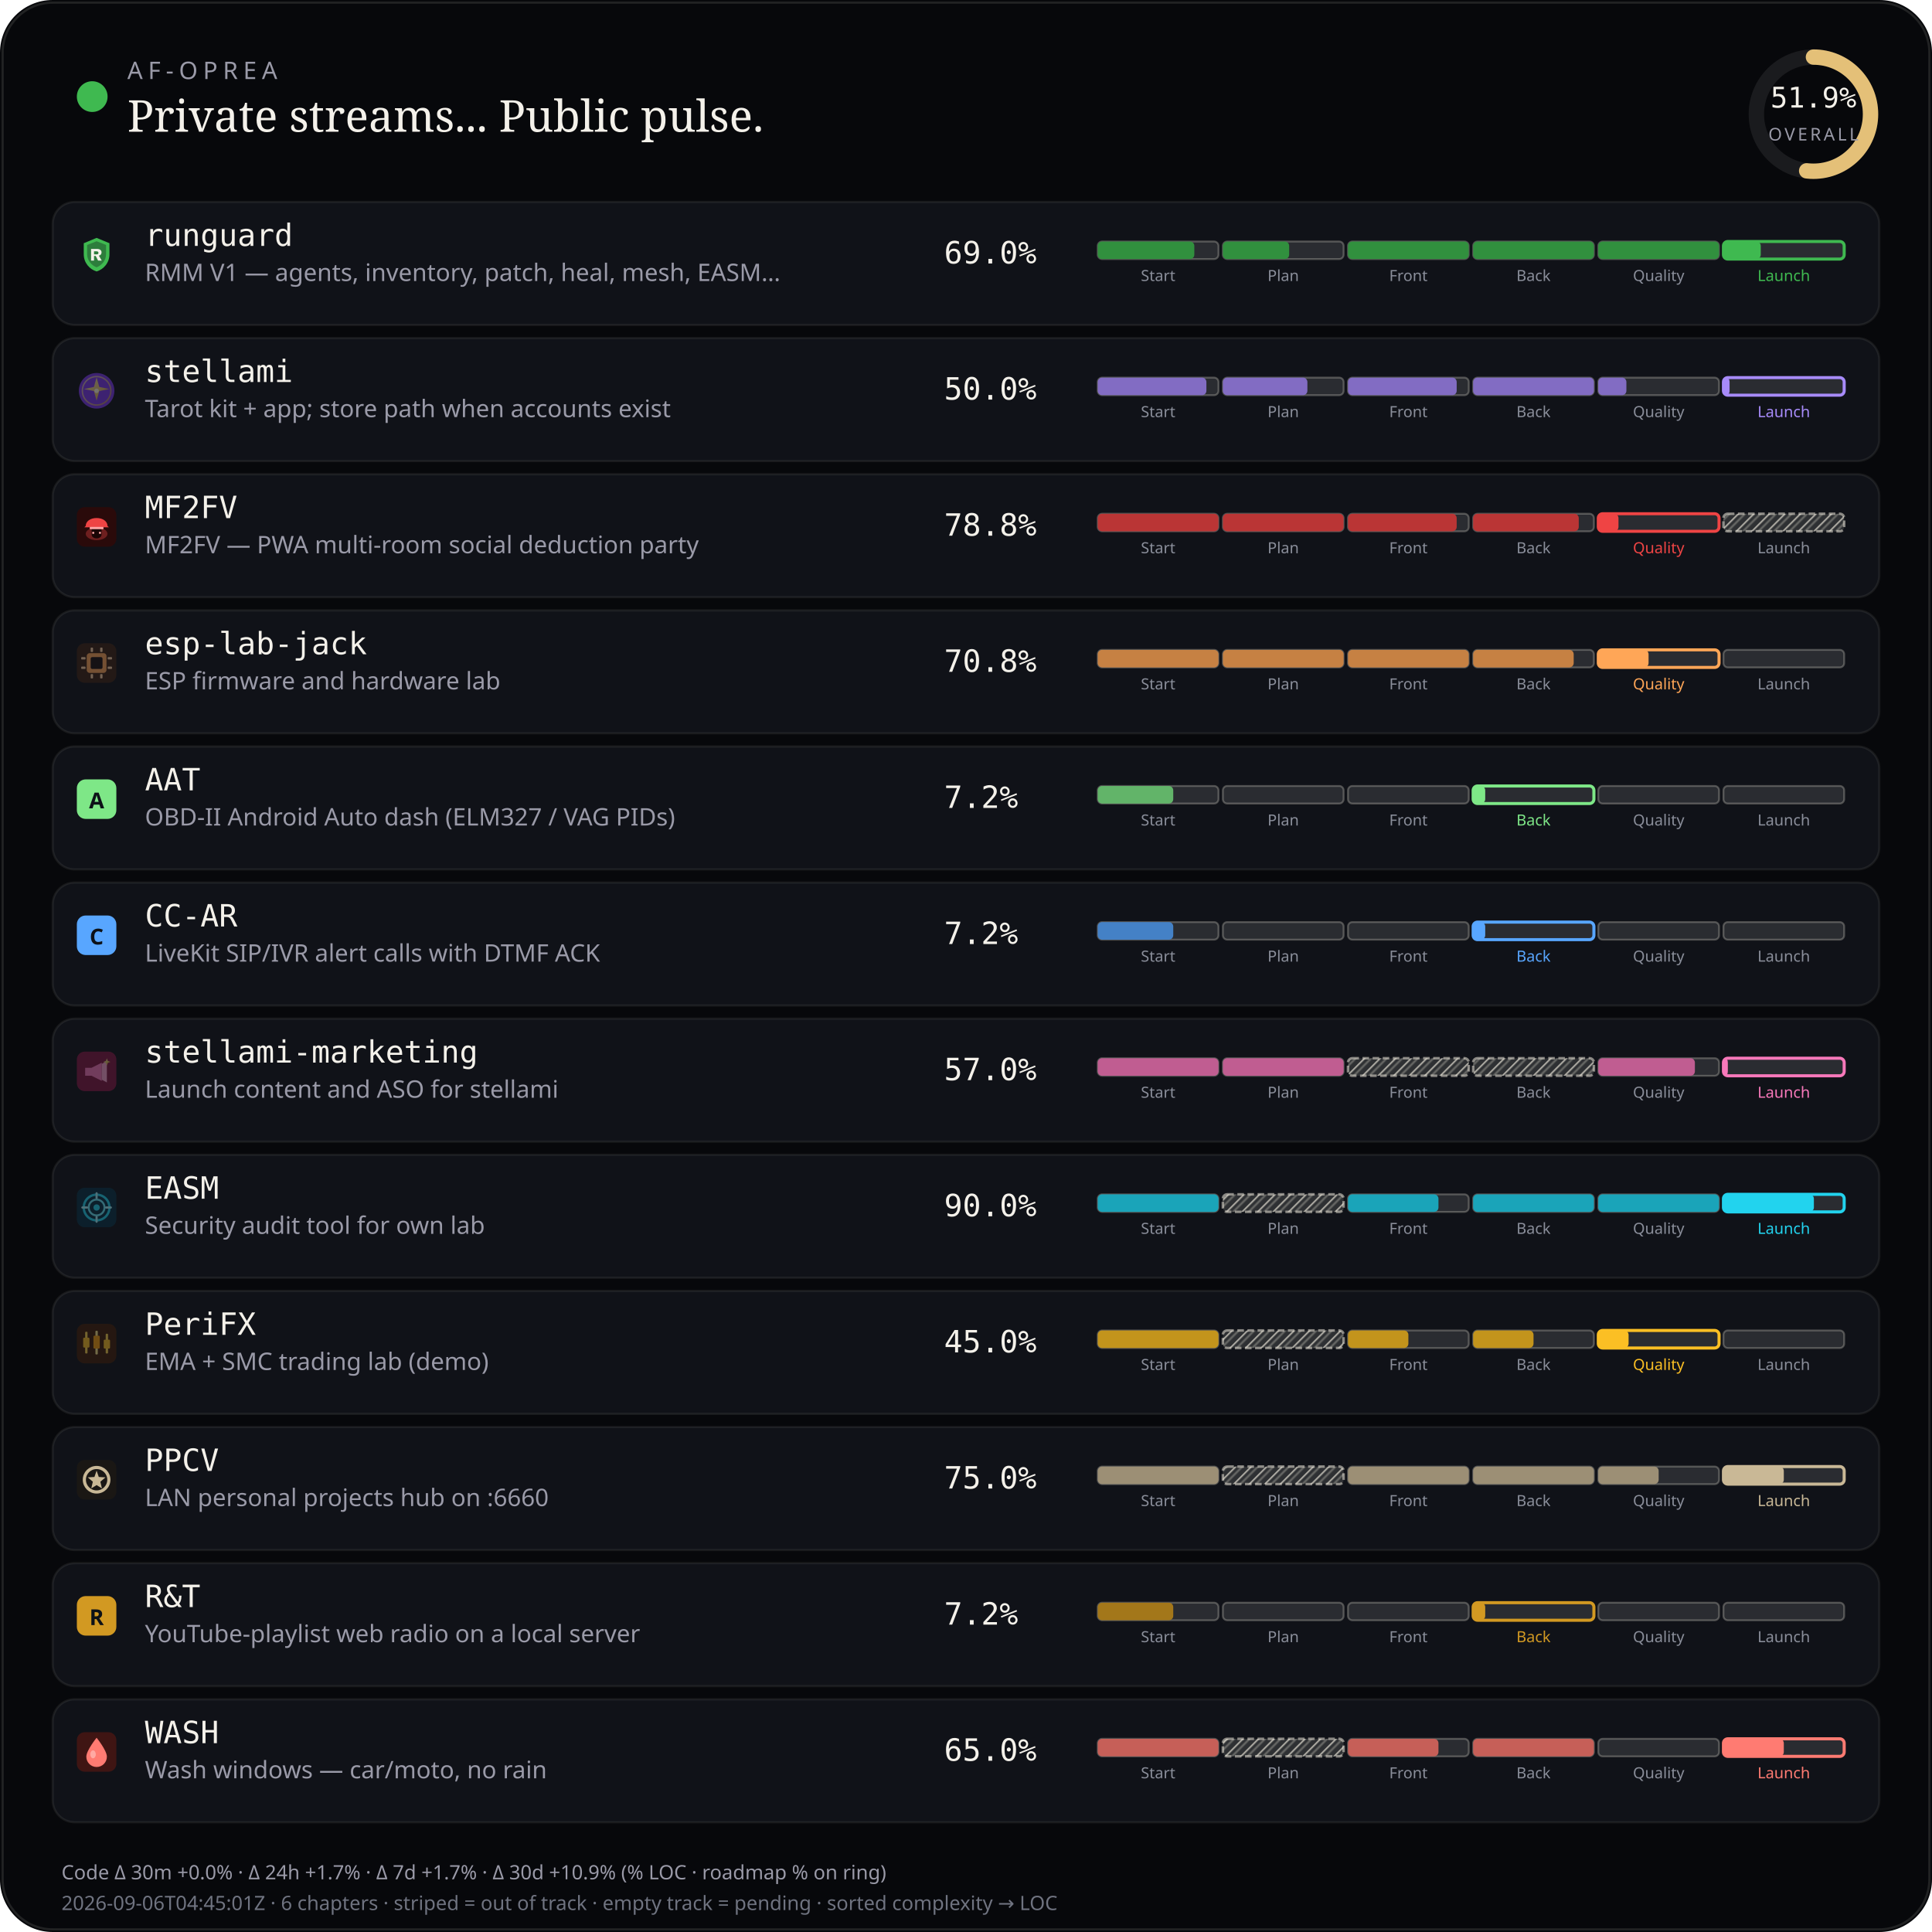
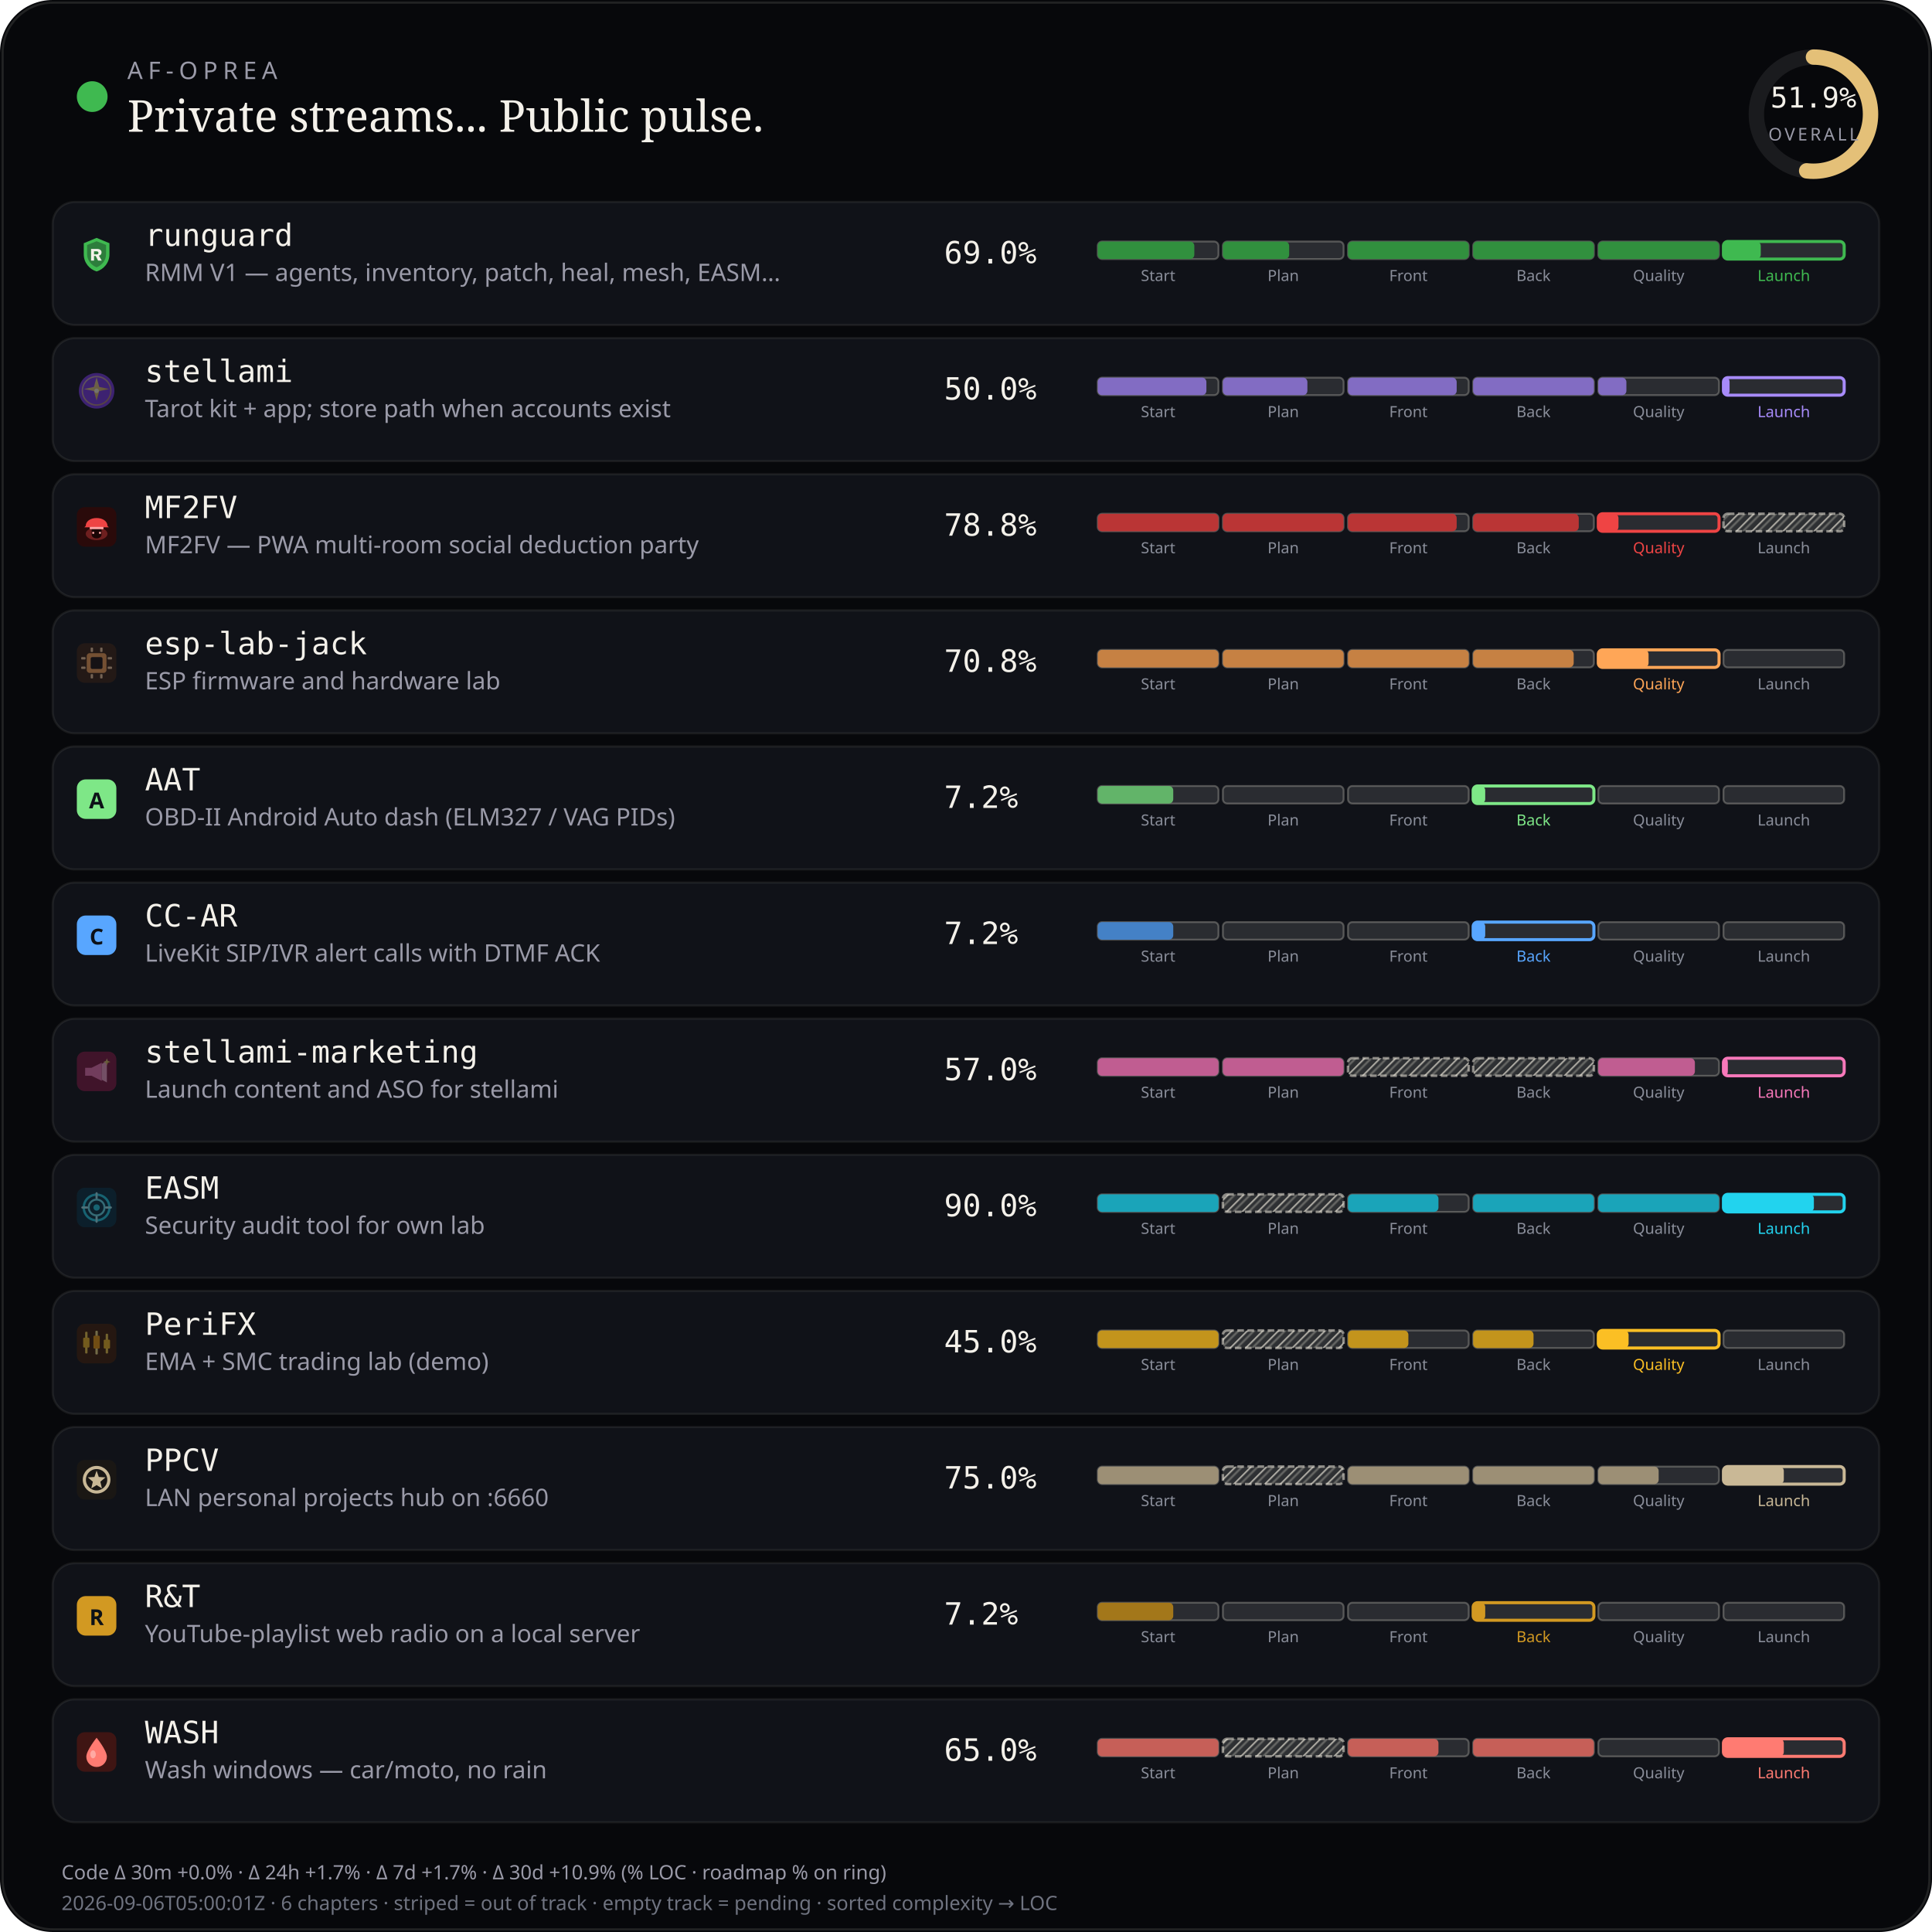
<svg xmlns="http://www.w3.org/2000/svg" viewBox="0 0 880 880" width="880" height="880" role="img" aria-label="AF-Oprea public work pulse">
  <defs>
    <pattern id="chSkip" width="5" height="5" patternUnits="userSpaceOnUse" patternTransform="rotate(45)">
      <line x1="0" y1="0" x2="0" y2="5" stroke="rgba(232,228,214,0.62)" stroke-width="1.6" />
      <line x1="2.5" y1="0" x2="2.5" y2="5" stroke="rgba(232,228,214,0.28)" stroke-width="1" />
    </pattern>
  </defs>
  <rect width="880" height="880" rx="24" fill="#07080b" />
  <rect x="1.2" y="1.2" width="877.6" height="877.6" rx="22.8" fill="none" stroke="rgba(232,228,214,0.12)" />
  <circle cx="42" cy="44" r="7" fill="#3fb950" />
  <text x="58" y="36" fill="#9a9aa8" font-size="11" font-family="ui-sans-serif, system-ui, sans-serif" letter-spacing="2.4">AF-OPREA</text>
  <text x="58" y="60" fill="#f4f1ea" font-size="20" font-family="ui-serif, Georgia, serif">Private streams... Public pulse.</text>
  <g transform="translate(790,16)">
    <circle cx="36" cy="36" r="26" fill="none" stroke="rgba(255,255,255,0.08)" stroke-width="7" />
    <circle cx="36" cy="36" r="26" fill="none" stroke="#e4c078" stroke-width="7" stroke-linecap="round" stroke-dasharray="163.36" stroke-dashoffset="78.58" transform="rotate(-90 36 36)" />
    <text x="36" y="33" text-anchor="middle" fill="#f4f1ea" font-size="13" font-family="ui-monospace, monospace">51.9%</text>
    <text x="36" y="48" text-anchor="middle" fill="#9a9aa8" font-size="8" font-family="ui-sans-serif, system-ui, sans-serif" letter-spacing="1.2">OVERALL</text>
  </g>
  <rect x="24" y="92" width="832" height="56" rx="10" fill="#101218" stroke="rgba(232,228,214,0.08)" />
  <g id="stream_logo_runguard" class="stream_logo" data-stream="runguard" transform="translate(35.0,107.0) scale(0.9)" opacity="1.0">
    <path fill="#3fb950" d="M10 1.5 L16.5 4.2 V9.8 C16.5 14.1 13.6 17.4 10 18.5 C6.4 17.4 3.5 14.1 3.5 9.8 V4.2 Z" />
    <path fill="#0d1117" fill-opacity=".35" d="M10 3.2 L14.8 5.1 V9.7 C14.8 12.9 12.6 15.4 10 16.4 C7.4 15.4 5.2 12.9 5.2 9.7 V5.1 Z" />
    <path fill="#f4f1ea" d="M7.2 7.1h3.1c1.35 0 2.2.7 2.2 1.75 0 .85-.5 1.45-1.35 1.65L12.6 13h-1.85l-1.2-2.35H8.7V13H7.2V7.1zm1.5 1.2v1.55h1.35c.55 0 .9-.28.9-.75s-.35-.8-.9-.8H8.7z" />
  </g>
  <use class="stream_logo" data-stream="runguard" href="#stream_logo_runguard" x="35.0" y="107.0" width="18" height="18" opacity="0" />
  <text x="66" y="112" fill="#f4f1ea" font-size="14" font-family="ui-monospace, SFMono-Regular, monospace">runguard</text>
  <text x="66" y="128" fill="#9a9aa8" font-size="11" font-family="ui-sans-serif, system-ui, sans-serif">RMM V1 — agents, inventory, patch, heal, mesh, EASM…</text>
  <text x="430" y="120" fill="#f4f1ea" font-size="14" font-family="ui-monospace, SFMono-Regular, monospace">69.0%</text>
  <rect x="500.0" y="110.0" width="55.0" height="8.0" rx="2" fill="rgba(255,255,255,0.11)" stroke="rgba(232,228,214,0.28)" stroke-width="0.85" />
  <rect x="500.0" y="110.0" width="44.0" height="8.0" rx="2" fill="#31903e" />
  <text x="527.5" y="128.0" text-anchor="middle" fill="#8a8e9a" font-size="7" font-family="ui-sans-serif, system-ui, sans-serif">Start</text>
  <rect x="557.0" y="110.0" width="55.0" height="8.0" rx="2" fill="rgba(255,255,255,0.11)" stroke="rgba(232,228,214,0.28)" stroke-width="0.85" />
  <rect x="557.0" y="110.0" width="30.2" height="8.0" rx="2" fill="#31903e" />
  <text x="584.5" y="128.0" text-anchor="middle" fill="#8a8e9a" font-size="7" font-family="ui-sans-serif, system-ui, sans-serif">Plan</text>
  <rect x="614.0" y="110.0" width="55.0" height="8.0" rx="2" fill="rgba(255,255,255,0.11)" stroke="rgba(232,228,214,0.28)" stroke-width="0.85" />
  <rect x="614.0" y="110.0" width="55.0" height="8.0" rx="2" fill="#31903e" />
  <text x="641.5" y="128.0" text-anchor="middle" fill="#8a8e9a" font-size="7" font-family="ui-sans-serif, system-ui, sans-serif">Front</text>
  <rect x="671.0" y="110.0" width="55.0" height="8.0" rx="2" fill="rgba(255,255,255,0.11)" stroke="rgba(232,228,214,0.28)" stroke-width="0.85" />
  <rect x="671.0" y="110.0" width="55.0" height="8.0" rx="2" fill="#31903e" />
  <text x="698.5" y="128.0" text-anchor="middle" fill="#8a8e9a" font-size="7" font-family="ui-sans-serif, system-ui, sans-serif">Back</text>
  <rect x="728.0" y="110.0" width="55.0" height="8.0" rx="2" fill="rgba(255,255,255,0.11)" stroke="rgba(232,228,214,0.28)" stroke-width="0.85" />
  <rect x="728.0" y="110.0" width="55.0" height="8.0" rx="2" fill="#31903e" />
  <text x="755.5" y="128.0" text-anchor="middle" fill="#8a8e9a" font-size="7" font-family="ui-sans-serif, system-ui, sans-serif">Quality</text>
  <rect x="785.0" y="110.0" width="55.0" height="8.0" rx="2" fill="rgba(255,255,255,0.11)" stroke="#3fb950" stroke-width="1.4" />
  <rect x="785.0" y="110.0" width="17.0" height="8.0" rx="2" fill="#3fb950" />
  <text x="812.5" y="128.0" text-anchor="middle" fill="#3fb950" font-size="7" font-family="ui-sans-serif, system-ui, sans-serif">Launch</text>
  <rect x="24" y="154" width="832" height="56" rx="10" fill="#101218" stroke="rgba(232,228,214,0.08)" />
  <g id="stream_logo_stellami" class="stream_logo" data-stream="stellami" transform="translate(35.0,169.0) scale(0.9)" opacity="0.42">
    <defs>
      <linearGradient id="stream_logo_stellami-stellami-gold" x1="0%" y1="0%" x2="100%" y2="100%">
        <stop offset="0%" stop-color="#f5e6a8" />
        <stop offset="55%" stop-color="#e8c57a" />
        <stop offset="100%" stop-color="#c9a227" />
      </linearGradient>
    </defs>
    <circle cx="10" cy="10" r="9" fill="#7c3aed" />
    <circle cx="10" cy="10" r="7.2" fill="none" stroke="url(#stream_logo_stellami-stellami-gold)" stroke-width="0.7" opacity=".7" />
    <path fill="url(#stream_logo_stellami-stellami-gold)" d="M10 3.2 L11.35 8.05 L16.4 9.1 L11.35 10.15 L10 15 L8.65 10.15 L3.6 9.1 L8.65 8.05 Z" />
    <circle cx="10" cy="10" r="1.15" fill="#fff8e8" />
  </g>
  <use class="stream_logo" data-stream="stellami" href="#stream_logo_stellami" x="35.0" y="169.0" width="18" height="18" opacity="0" />
  <text x="66" y="174" fill="#f4f1ea" font-size="14" font-family="ui-monospace, SFMono-Regular, monospace">stellami</text>
  <text x="66" y="190" fill="#9a9aa8" font-size="11" font-family="ui-sans-serif, system-ui, sans-serif">Tarot kit + app; store path when accounts exist</text>
  <text x="430" y="182" fill="#f4f1ea" font-size="14" font-family="ui-monospace, SFMono-Regular, monospace">50.0%</text>
  <rect x="500.0" y="172.0" width="55.0" height="8.0" rx="2" fill="rgba(255,255,255,0.11)" stroke="rgba(232,228,214,0.28)" stroke-width="0.85" />
  <rect x="500.0" y="172.0" width="49.5" height="8.0" rx="2" fill="#826cc3" />
  <text x="527.5" y="190.0" text-anchor="middle" fill="#8a8e9a" font-size="7" font-family="ui-sans-serif, system-ui, sans-serif">Start</text>
  <rect x="557.0" y="172.0" width="55.0" height="8.0" rx="2" fill="rgba(255,255,255,0.11)" stroke="rgba(232,228,214,0.28)" stroke-width="0.85" />
  <rect x="557.0" y="172.0" width="38.5" height="8.0" rx="2" fill="#826cc3" />
  <text x="584.5" y="190.0" text-anchor="middle" fill="#8a8e9a" font-size="7" font-family="ui-sans-serif, system-ui, sans-serif">Plan</text>
  <rect x="614.0" y="172.0" width="55.0" height="8.0" rx="2" fill="rgba(255,255,255,0.11)" stroke="rgba(232,228,214,0.28)" stroke-width="0.85" />
  <rect x="614.0" y="172.0" width="49.5" height="8.0" rx="2" fill="#826cc3" />
  <text x="641.5" y="190.0" text-anchor="middle" fill="#8a8e9a" font-size="7" font-family="ui-sans-serif, system-ui, sans-serif">Front</text>
  <rect x="671.0" y="172.0" width="55.0" height="8.0" rx="2" fill="rgba(255,255,255,0.11)" stroke="rgba(232,228,214,0.28)" stroke-width="0.85" />
  <rect x="671.0" y="172.0" width="55.0" height="8.0" rx="2" fill="#826cc3" />
  <text x="698.5" y="190.0" text-anchor="middle" fill="#8a8e9a" font-size="7" font-family="ui-sans-serif, system-ui, sans-serif">Back</text>
  <rect x="728.0" y="172.0" width="55.0" height="8.0" rx="2" fill="rgba(255,255,255,0.11)" stroke="rgba(232,228,214,0.28)" stroke-width="0.85" />
  <rect x="728.0" y="172.0" width="12.8" height="8.0" rx="2" fill="#826cc3" />
  <text x="755.5" y="190.0" text-anchor="middle" fill="#8a8e9a" font-size="7" font-family="ui-sans-serif, system-ui, sans-serif">Quality</text>
  <rect x="785.0" y="172.0" width="55.0" height="8.0" rx="2" fill="rgba(255,255,255,0.11)" stroke="#a78bfa" stroke-width="1.4" />
  <rect x="785.0" y="172.0" width="2.8" height="8.0" rx="2" fill="#a78bfa" />
  <text x="812.5" y="190.0" text-anchor="middle" fill="#a78bfa" font-size="7" font-family="ui-sans-serif, system-ui, sans-serif">Launch</text>
  <rect x="24" y="216" width="832" height="56" rx="10" fill="#101218" stroke="rgba(232,228,214,0.08)" />
  <g id="stream_logo_mf2fv" class="stream_logo" data-stream="mf2fv" transform="translate(35.0,231.0) scale(0.9)" opacity="1.0">
    <rect width="20" height="20" rx="4" fill="#2a0a0a" />
    <ellipse cx="10" cy="13.5" rx="5.5" ry="3.2" fill="#ef4444" opacity=".35" />
    <path fill="#ef4444" d="M4.5 9.5 C4.5 7.2 6.8 5.5 10 5.5 S15.5 7.2 15.5 9.5 L16.2 10.2 H3.8 Z" />
    <rect x="6.5" y="10" width="7" height="1.2" rx="0.4" fill="#fca5a5" />
    <path fill="#1a0505" d="M7.5 11.2 h5 v2.8 c0 1-1.1 1.8-2.5 1.8 s-2.5-.8-2.5-1.8 v-2.8z" />
    <circle cx="8.3" cy="13" r="0.55" fill="#fca5a5" />
    <circle cx="11.7" cy="13" r="0.55" fill="#fca5a5" />
  </g>
  <use class="stream_logo" data-stream="mf2fv" href="#stream_logo_mf2fv" x="35.0" y="231.0" width="18" height="18" opacity="0" />
  <text x="66" y="236" fill="#f4f1ea" font-size="14" font-family="ui-monospace, SFMono-Regular, monospace">MF2FV</text>
  <text x="66" y="252" fill="#9a9aa8" font-size="11" font-family="ui-sans-serif, system-ui, sans-serif">MF2FV — PWA multi-room social deduction party</text>
  <text x="430" y="244" fill="#f4f1ea" font-size="14" font-family="ui-monospace, SFMono-Regular, monospace">78.8%</text>
  <rect x="500.0" y="234.0" width="55.0" height="8.0" rx="2" fill="rgba(255,255,255,0.11)" stroke="rgba(232,228,214,0.28)" stroke-width="0.85" />
  <rect x="500.0" y="234.0" width="55.0" height="8.0" rx="2" fill="#ba3535" />
  <text x="527.5" y="252.0" text-anchor="middle" fill="#8a8e9a" font-size="7" font-family="ui-sans-serif, system-ui, sans-serif">Start</text>
  <rect x="557.0" y="234.0" width="55.0" height="8.0" rx="2" fill="rgba(255,255,255,0.11)" stroke="rgba(232,228,214,0.28)" stroke-width="0.85" />
  <rect x="557.0" y="234.0" width="55.0" height="8.0" rx="2" fill="#ba3535" />
  <text x="584.5" y="252.0" text-anchor="middle" fill="#8a8e9a" font-size="7" font-family="ui-sans-serif, system-ui, sans-serif">Plan</text>
  <rect x="614.0" y="234.0" width="55.0" height="8.0" rx="2" fill="rgba(255,255,255,0.11)" stroke="rgba(232,228,214,0.28)" stroke-width="0.85" />
  <rect x="614.0" y="234.0" width="49.5" height="8.0" rx="2" fill="#ba3535" />
  <text x="641.5" y="252.0" text-anchor="middle" fill="#8a8e9a" font-size="7" font-family="ui-sans-serif, system-ui, sans-serif">Front</text>
  <rect x="671.0" y="234.0" width="55.0" height="8.0" rx="2" fill="rgba(255,255,255,0.11)" stroke="rgba(232,228,214,0.28)" stroke-width="0.85" />
  <rect x="671.0" y="234.0" width="48.1" height="8.0" rx="2" fill="#ba3535" />
  <text x="698.5" y="252.0" text-anchor="middle" fill="#8a8e9a" font-size="7" font-family="ui-sans-serif, system-ui, sans-serif">Back</text>
  <rect x="728.0" y="234.0" width="55.0" height="8.0" rx="2" fill="rgba(255,255,255,0.11)" stroke="#ef4444" stroke-width="1.4" />
  <rect x="728.0" y="234.0" width="9.2" height="8.0" rx="2" fill="#ef4444" />
  <text x="755.5" y="252.0" text-anchor="middle" fill="#ef4444" font-size="7" font-family="ui-sans-serif, system-ui, sans-serif">Quality</text>
  <rect x="785.0" y="234.0" width="55.0" height="8.0" rx="2" fill="rgba(232,228,214,0.14)" />
  <rect x="785.0" y="234.0" width="55.0" height="8.0" rx="2" fill="url(#chSkip)" />
  <rect x="785.0" y="234.0" width="55.0" height="8.0" rx="2" fill="none" stroke="rgba(232,228,214,0.55)" stroke-width="1.15" stroke-dasharray="3 1.6" />
  <text x="812.5" y="252.0" text-anchor="middle" fill="#8a8e9a" font-size="7" font-family="ui-sans-serif, system-ui, sans-serif">Launch</text>
  <rect x="24" y="278" width="832" height="56" rx="10" fill="#101218" stroke="rgba(232,228,214,0.08)" />
  <g id="stream_logo_esp-lab-jack" class="stream_logo" data-stream="esp-lab-jack" transform="translate(35.0,293.0) scale(0.9)" opacity="0.42">
    <rect width="20" height="20" rx="4" fill="#3d2314" />
    <rect x="5" y="5" width="10" height="10" rx="1.5" fill="#ffa657" />
    <rect x="7" y="7" width="6" height="6" rx="0.8" fill="#1c1210" />
    <rect x="2.2" y="7" width="2.2" height="1.2" rx="0.3" fill="#ffd4a8" />
    <rect x="2.2" y="11.8" width="2.2" height="1.2" rx="0.3" fill="#ffd4a8" />
    <rect x="15.6" y="7" width="2.2" height="1.2" rx="0.3" fill="#ffd4a8" />
    <rect x="15.6" y="11.8" width="2.2" height="1.2" rx="0.3" fill="#ffd4a8" />
    <rect x="7" y="2.2" width="1.2" height="2.2" rx="0.3" fill="#ffd4a8" />
    <rect x="11.8" y="2.2" width="1.2" height="2.2" rx="0.3" fill="#ffd4a8" />
    <rect x="7" y="15.6" width="1.2" height="2.2" rx="0.3" fill="#ffd4a8" />
    <rect x="11.8" y="15.6" width="1.2" height="2.2" rx="0.3" fill="#ffd4a8" />
  </g>
  <use class="stream_logo" data-stream="esp-lab-jack" href="#stream_logo_esp-lab-jack" x="35.0" y="293.0" width="18" height="18" opacity="0" />
  <text x="66" y="298" fill="#f4f1ea" font-size="14" font-family="ui-monospace, SFMono-Regular, monospace">esp-lab-jack</text>
  <text x="66" y="314" fill="#9a9aa8" font-size="11" font-family="ui-sans-serif, system-ui, sans-serif">ESP firmware and hardware lab</text>
  <text x="430" y="306" fill="#f4f1ea" font-size="14" font-family="ui-monospace, SFMono-Regular, monospace">70.8%</text>
  <rect x="500.0" y="296.0" width="55.0" height="8.0" rx="2" fill="rgba(255,255,255,0.11)" stroke="rgba(232,228,214,0.28)" stroke-width="0.85" />
  <rect x="500.0" y="296.0" width="55.0" height="8.0" rx="2" fill="#c68143" />
  <text x="527.5" y="314.0" text-anchor="middle" fill="#8a8e9a" font-size="7" font-family="ui-sans-serif, system-ui, sans-serif">Start</text>
  <rect x="557.0" y="296.0" width="55.0" height="8.0" rx="2" fill="rgba(255,255,255,0.11)" stroke="rgba(232,228,214,0.28)" stroke-width="0.85" />
  <rect x="557.0" y="296.0" width="55.0" height="8.0" rx="2" fill="#c68143" />
  <text x="584.5" y="314.0" text-anchor="middle" fill="#8a8e9a" font-size="7" font-family="ui-sans-serif, system-ui, sans-serif">Plan</text>
  <rect x="614.0" y="296.0" width="55.0" height="8.0" rx="2" fill="rgba(255,255,255,0.11)" stroke="rgba(232,228,214,0.28)" stroke-width="0.85" />
  <rect x="614.0" y="296.0" width="55.0" height="8.0" rx="2" fill="#c68143" />
  <text x="641.5" y="314.0" text-anchor="middle" fill="#8a8e9a" font-size="7" font-family="ui-sans-serif, system-ui, sans-serif">Front</text>
  <rect x="671.0" y="296.0" width="55.0" height="8.0" rx="2" fill="rgba(255,255,255,0.11)" stroke="rgba(232,228,214,0.28)" stroke-width="0.85" />
  <rect x="671.0" y="296.0" width="45.8" height="8.0" rx="2" fill="#c68143" />
  <text x="698.5" y="314.0" text-anchor="middle" fill="#8a8e9a" font-size="7" font-family="ui-sans-serif, system-ui, sans-serif">Back</text>
  <rect x="728.0" y="296.0" width="55.0" height="8.0" rx="2" fill="rgba(255,255,255,0.11)" stroke="#ffa657" stroke-width="1.4" />
  <rect x="728.0" y="296.0" width="22.9" height="8.0" rx="2" fill="#ffa657" />
  <text x="755.5" y="314.0" text-anchor="middle" fill="#ffa657" font-size="7" font-family="ui-sans-serif, system-ui, sans-serif">Quality</text>
  <rect x="785.0" y="296.0" width="55.0" height="8.0" rx="2" fill="rgba(255,255,255,0.11)" stroke="rgba(232,228,214,0.28)" stroke-width="0.85" />
  <text x="812.5" y="314.0" text-anchor="middle" fill="#8a8e9a" font-size="7" font-family="ui-sans-serif, system-ui, sans-serif">Launch</text>
  <rect x="24" y="340" width="832" height="56" rx="10" fill="#101218" stroke="rgba(232,228,214,0.08)" />
  <g id="stream_logo_aat" class="stream_logo" data-stream="aat" opacity="1.0">
    <rect x="35.0" y="355.0" width="18" height="18" rx="4" fill="#7ee787" />
    <text x="44.0" y="368.2" text-anchor="middle" fill="#0d1117" font-size="10" font-family="ui-sans-serif, system-ui, sans-serif" font-weight="700">A</text>
  </g>
  <text x="66" y="360" fill="#f4f1ea" font-size="14" font-family="ui-monospace, SFMono-Regular, monospace">AAT</text>
  <text x="66" y="376" fill="#9a9aa8" font-size="11" font-family="ui-sans-serif, system-ui, sans-serif">OBD-II Android Auto dash (ELM327 / VAG PIDs)</text>
  <text x="430" y="368" fill="#f4f1ea" font-size="14" font-family="ui-monospace, SFMono-Regular, monospace">7.2%</text>
  <rect x="500.0" y="358.0" width="55.0" height="8.0" rx="2" fill="rgba(255,255,255,0.11)" stroke="rgba(232,228,214,0.28)" stroke-width="0.85" />
  <rect x="500.0" y="358.0" width="34.4" height="8.0" rx="2" fill="#62b469" />
  <text x="527.5" y="376.0" text-anchor="middle" fill="#8a8e9a" font-size="7" font-family="ui-sans-serif, system-ui, sans-serif">Start</text>
  <rect x="557.0" y="358.0" width="55.0" height="8.0" rx="2" fill="rgba(255,255,255,0.11)" stroke="rgba(232,228,214,0.28)" stroke-width="0.85" />
  <text x="584.5" y="376.0" text-anchor="middle" fill="#8a8e9a" font-size="7" font-family="ui-sans-serif, system-ui, sans-serif">Plan</text>
  <rect x="614.0" y="358.0" width="55.0" height="8.0" rx="2" fill="rgba(255,255,255,0.11)" stroke="rgba(232,228,214,0.28)" stroke-width="0.85" />
  <text x="641.5" y="376.0" text-anchor="middle" fill="#8a8e9a" font-size="7" font-family="ui-sans-serif, system-ui, sans-serif">Front</text>
  <rect x="671.0" y="358.0" width="55.0" height="8.0" rx="2" fill="rgba(255,255,255,0.11)" stroke="#7ee787" stroke-width="1.4" />
  <rect x="671.0" y="358.0" width="5.5" height="8.0" rx="2" fill="#7ee787" />
  <text x="698.5" y="376.0" text-anchor="middle" fill="#7ee787" font-size="7" font-family="ui-sans-serif, system-ui, sans-serif">Back</text>
  <rect x="728.0" y="358.0" width="55.0" height="8.0" rx="2" fill="rgba(255,255,255,0.11)" stroke="rgba(232,228,214,0.28)" stroke-width="0.85" />
  <text x="755.5" y="376.0" text-anchor="middle" fill="#8a8e9a" font-size="7" font-family="ui-sans-serif, system-ui, sans-serif">Quality</text>
  <rect x="785.0" y="358.0" width="55.0" height="8.0" rx="2" fill="rgba(255,255,255,0.11)" stroke="rgba(232,228,214,0.28)" stroke-width="0.85" />
  <text x="812.5" y="376.0" text-anchor="middle" fill="#8a8e9a" font-size="7" font-family="ui-sans-serif, system-ui, sans-serif">Launch</text>
  <rect x="24" y="402" width="832" height="56" rx="10" fill="#101218" stroke="rgba(232,228,214,0.08)" />
  <g id="stream_logo_cc-ar" class="stream_logo" data-stream="cc-ar" opacity="1.0">
    <rect x="35.0" y="417.0" width="18" height="18" rx="4" fill="#58a6ff" />
    <text x="44.0" y="430.2" text-anchor="middle" fill="#0d1117" font-size="10" font-family="ui-sans-serif, system-ui, sans-serif" font-weight="700">C</text>
  </g>
  <text x="66" y="422" fill="#f4f1ea" font-size="14" font-family="ui-monospace, SFMono-Regular, monospace">CC-AR</text>
  <text x="66" y="438" fill="#9a9aa8" font-size="11" font-family="ui-sans-serif, system-ui, sans-serif">LiveKit SIP/IVR alert calls with DTMF ACK</text>
  <text x="430" y="430" fill="#f4f1ea" font-size="14" font-family="ui-monospace, SFMono-Regular, monospace">7.2%</text>
  <rect x="500.0" y="420.0" width="55.0" height="8.0" rx="2" fill="rgba(255,255,255,0.11)" stroke="rgba(232,228,214,0.28)" stroke-width="0.85" />
  <rect x="500.0" y="420.0" width="34.4" height="8.0" rx="2" fill="#4481c6" />
  <text x="527.5" y="438.0" text-anchor="middle" fill="#8a8e9a" font-size="7" font-family="ui-sans-serif, system-ui, sans-serif">Start</text>
  <rect x="557.0" y="420.0" width="55.0" height="8.0" rx="2" fill="rgba(255,255,255,0.11)" stroke="rgba(232,228,214,0.28)" stroke-width="0.85" />
  <text x="584.5" y="438.0" text-anchor="middle" fill="#8a8e9a" font-size="7" font-family="ui-sans-serif, system-ui, sans-serif">Plan</text>
  <rect x="614.0" y="420.0" width="55.0" height="8.0" rx="2" fill="rgba(255,255,255,0.11)" stroke="rgba(232,228,214,0.28)" stroke-width="0.85" />
  <text x="641.5" y="438.0" text-anchor="middle" fill="#8a8e9a" font-size="7" font-family="ui-sans-serif, system-ui, sans-serif">Front</text>
  <rect x="671.0" y="420.0" width="55.0" height="8.0" rx="2" fill="rgba(255,255,255,0.11)" stroke="#58a6ff" stroke-width="1.4" />
  <rect x="671.0" y="420.0" width="5.5" height="8.0" rx="2" fill="#58a6ff" />
  <text x="698.5" y="438.0" text-anchor="middle" fill="#58a6ff" font-size="7" font-family="ui-sans-serif, system-ui, sans-serif">Back</text>
  <rect x="728.0" y="420.0" width="55.0" height="8.0" rx="2" fill="rgba(255,255,255,0.11)" stroke="rgba(232,228,214,0.28)" stroke-width="0.85" />
  <text x="755.5" y="438.0" text-anchor="middle" fill="#8a8e9a" font-size="7" font-family="ui-sans-serif, system-ui, sans-serif">Quality</text>
  <rect x="785.0" y="420.0" width="55.0" height="8.0" rx="2" fill="rgba(255,255,255,0.11)" stroke="rgba(232,228,214,0.28)" stroke-width="0.85" />
  <text x="812.5" y="438.0" text-anchor="middle" fill="#8a8e9a" font-size="7" font-family="ui-sans-serif, system-ui, sans-serif">Launch</text>
  <rect x="24" y="464" width="832" height="56" rx="10" fill="#101218" stroke="rgba(232,228,214,0.08)" />
  <g id="stream_logo_stellami-marketing" class="stream_logo" data-stream="stellami-marketing" transform="translate(35.0,479.0) scale(0.9)" opacity="0.42">
    <defs>
      <linearGradient id="stream_logo_stellami-marketing-smkt-gold" x1="0%" y1="0%" x2="100%" y2="100%">
        <stop offset="0%" stop-color="#f5e6a8" />
        <stop offset="100%" stop-color="#c9a227" />
      </linearGradient>
    </defs>
    <rect width="20" height="20" rx="4" fill="#831843" />
    <path fill="#f778ba" d="M4.2 8.2h3.2l5.2-2.6v9.2l-5.2-2.6H4.2z" />
    <path fill="#fda4d0" d="M12.6 6.2l2.6-1.4v10.8l-2.6-1.4z" />
    <path fill="url(#stream_logo_stellami-marketing-smkt-gold)" d="M15.2 3.4 L15.7 4.7 L17 5.2 L15.7 5.7 L15.2 7 L14.7 5.7 L13.4 5.2 L14.7 4.7 Z" />
  </g>
  <use class="stream_logo" data-stream="stellami-marketing" href="#stream_logo_stellami-marketing" x="35.0" y="479.0" width="18" height="18" opacity="0" />
  <text x="66" y="484" fill="#f4f1ea" font-size="14" font-family="ui-monospace, SFMono-Regular, monospace">stellami-marketing</text>
  <text x="66" y="500" fill="#9a9aa8" font-size="11" font-family="ui-sans-serif, system-ui, sans-serif">Launch content and ASO for stellami</text>
  <text x="430" y="492" fill="#f4f1ea" font-size="14" font-family="ui-monospace, SFMono-Regular, monospace">57.0%</text>
  <rect x="500.0" y="482.0" width="55.0" height="8.0" rx="2" fill="rgba(255,255,255,0.11)" stroke="rgba(232,228,214,0.28)" stroke-width="0.85" />
  <rect x="500.0" y="482.0" width="55.0" height="8.0" rx="2" fill="#c05d91" />
  <text x="527.5" y="500.0" text-anchor="middle" fill="#8a8e9a" font-size="7" font-family="ui-sans-serif, system-ui, sans-serif">Start</text>
  <rect x="557.0" y="482.0" width="55.0" height="8.0" rx="2" fill="rgba(255,255,255,0.11)" stroke="rgba(232,228,214,0.28)" stroke-width="0.85" />
  <rect x="557.0" y="482.0" width="55.0" height="8.0" rx="2" fill="#c05d91" />
  <text x="584.5" y="500.0" text-anchor="middle" fill="#8a8e9a" font-size="7" font-family="ui-sans-serif, system-ui, sans-serif">Plan</text>
  <rect x="614.0" y="482.0" width="55.0" height="8.0" rx="2" fill="rgba(232,228,214,0.14)" />
  <rect x="614.0" y="482.0" width="55.0" height="8.0" rx="2" fill="url(#chSkip)" />
  <rect x="614.0" y="482.0" width="55.0" height="8.0" rx="2" fill="none" stroke="rgba(232,228,214,0.55)" stroke-width="1.15" stroke-dasharray="3 1.6" />
  <text x="641.5" y="500.0" text-anchor="middle" fill="#8a8e9a" font-size="7" font-family="ui-sans-serif, system-ui, sans-serif">Front</text>
  <rect x="671.0" y="482.0" width="55.0" height="8.0" rx="2" fill="rgba(232,228,214,0.14)" />
  <rect x="671.0" y="482.0" width="55.0" height="8.0" rx="2" fill="url(#chSkip)" />
  <rect x="671.0" y="482.0" width="55.0" height="8.0" rx="2" fill="none" stroke="rgba(232,228,214,0.55)" stroke-width="1.15" stroke-dasharray="3 1.6" />
  <text x="698.5" y="500.0" text-anchor="middle" fill="#8a8e9a" font-size="7" font-family="ui-sans-serif, system-ui, sans-serif">Back</text>
  <rect x="728.0" y="482.0" width="55.0" height="8.0" rx="2" fill="rgba(255,255,255,0.11)" stroke="rgba(232,228,214,0.28)" stroke-width="0.85" />
  <rect x="728.0" y="482.0" width="44.0" height="8.0" rx="2" fill="#c05d91" />
  <text x="755.5" y="500.0" text-anchor="middle" fill="#8a8e9a" font-size="7" font-family="ui-sans-serif, system-ui, sans-serif">Quality</text>
  <rect x="785.0" y="482.0" width="55.0" height="8.0" rx="2" fill="rgba(255,255,255,0.11)" stroke="#f778ba" stroke-width="1.4" />
  <rect x="785.0" y="482.0" width="2.0" height="8.0" rx="2" fill="#f778ba" />
  <text x="812.5" y="500.0" text-anchor="middle" fill="#f778ba" font-size="7" font-family="ui-sans-serif, system-ui, sans-serif">Launch</text>
  <rect x="24" y="526" width="832" height="56" rx="10" fill="#101218" stroke="rgba(232,228,214,0.08)" />
  <g id="stream_logo_easm" class="stream_logo" data-stream="easm" transform="translate(35.0,541.0) scale(0.9)" opacity="0.42">
    <rect width="20" height="20" rx="4" fill="#083344" />
    <circle cx="10" cy="10" r="6.5" fill="none" stroke="#22d3ee" stroke-width="1.2" />
    <circle cx="10" cy="10" r="4" fill="none" stroke="#67e8f9" stroke-width="1" />
    <circle cx="10" cy="10" r="1.6" fill="#22d3ee" />
    <path d="M10 2.8 V5.2 M10 14.8 V17.2 M2.8 10 H5.2 M14.8 10 H17.2" stroke="#a5f3fc" stroke-width="1.1" stroke-linecap="round" />
  </g>
  <use class="stream_logo" data-stream="easm" href="#stream_logo_easm" x="35.0" y="541.0" width="18" height="18" opacity="0" />
  <text x="66" y="546" fill="#f4f1ea" font-size="14" font-family="ui-monospace, SFMono-Regular, monospace">EASM</text>
  <text x="66" y="562" fill="#9a9aa8" font-size="11" font-family="ui-sans-serif, system-ui, sans-serif">Security audit tool for own lab</text>
  <text x="430" y="554" fill="#f4f1ea" font-size="14" font-family="ui-monospace, SFMono-Regular, monospace">90.0%</text>
  <rect x="500.0" y="544.0" width="55.0" height="8.0" rx="2" fill="rgba(255,255,255,0.11)" stroke="rgba(232,228,214,0.28)" stroke-width="0.85" />
  <rect x="500.0" y="544.0" width="55.0" height="8.0" rx="2" fill="#1aa4b9" />
  <text x="527.5" y="562.0" text-anchor="middle" fill="#8a8e9a" font-size="7" font-family="ui-sans-serif, system-ui, sans-serif">Start</text>
  <rect x="557.0" y="544.0" width="55.0" height="8.0" rx="2" fill="rgba(232,228,214,0.14)" />
  <rect x="557.0" y="544.0" width="55.0" height="8.0" rx="2" fill="url(#chSkip)" />
  <rect x="557.0" y="544.0" width="55.0" height="8.0" rx="2" fill="none" stroke="rgba(232,228,214,0.55)" stroke-width="1.15" stroke-dasharray="3 1.6" />
  <text x="584.5" y="562.0" text-anchor="middle" fill="#8a8e9a" font-size="7" font-family="ui-sans-serif, system-ui, sans-serif">Plan</text>
  <rect x="614.0" y="544.0" width="55.0" height="8.0" rx="2" fill="rgba(255,255,255,0.11)" stroke="rgba(232,228,214,0.28)" stroke-width="0.85" />
  <rect x="614.0" y="544.0" width="41.2" height="8.0" rx="2" fill="#1aa4b9" />
  <text x="641.5" y="562.0" text-anchor="middle" fill="#8a8e9a" font-size="7" font-family="ui-sans-serif, system-ui, sans-serif">Front</text>
  <rect x="671.0" y="544.0" width="55.0" height="8.0" rx="2" fill="rgba(255,255,255,0.11)" stroke="rgba(232,228,214,0.28)" stroke-width="0.85" />
  <rect x="671.0" y="544.0" width="55.0" height="8.0" rx="2" fill="#1aa4b9" />
  <text x="698.5" y="562.0" text-anchor="middle" fill="#8a8e9a" font-size="7" font-family="ui-sans-serif, system-ui, sans-serif">Back</text>
  <rect x="728.0" y="544.0" width="55.0" height="8.0" rx="2" fill="rgba(255,255,255,0.11)" stroke="rgba(232,228,214,0.28)" stroke-width="0.85" />
  <rect x="728.0" y="544.0" width="55.0" height="8.0" rx="2" fill="#1aa4b9" />
  <text x="755.5" y="562.0" text-anchor="middle" fill="#8a8e9a" font-size="7" font-family="ui-sans-serif, system-ui, sans-serif">Quality</text>
  <rect x="785.0" y="544.0" width="55.0" height="8.0" rx="2" fill="rgba(255,255,255,0.11)" stroke="#22d3ee" stroke-width="1.4" />
  <rect x="785.0" y="544.0" width="41.2" height="8.0" rx="2" fill="#22d3ee" />
  <text x="812.5" y="562.0" text-anchor="middle" fill="#22d3ee" font-size="7" font-family="ui-sans-serif, system-ui, sans-serif">Launch</text>
  <rect x="24" y="588" width="832" height="56" rx="10" fill="#101218" stroke="rgba(232,228,214,0.08)" />
  <g id="stream_logo_peri" class="stream_logo" data-stream="peri" transform="translate(35.0,603.0) scale(0.9)" opacity="0.42">
    <rect width="20" height="20" rx="4" fill="#422006" />
    <rect x="4.2" y="4" width="1.2" height="11" rx="0.4" fill="#fcd34d" />
    <rect x="3.2" y="7" width="3.2" height="5" rx="0.5" fill="#fbbf24" />
    <rect x="9.4" y="3.5" width="1.2" height="12" rx="0.4" fill="#fde68a" />
    <rect x="8.4" y="6" width="3.2" height="6.5" rx="0.5" fill="#f59e0b" />
    <rect x="14.6" y="5" width="1.2" height="10" rx="0.4" fill="#fcd34d" />
    <rect x="13.6" y="8" width="3.2" height="4.5" rx="0.5" fill="#fbbf24" />
  </g>
  <use class="stream_logo" data-stream="peri" href="#stream_logo_peri" x="35.0" y="603.0" width="18" height="18" opacity="0" />
  <text x="66" y="608" fill="#f4f1ea" font-size="14" font-family="ui-monospace, SFMono-Regular, monospace">PeriFX</text>
  <text x="66" y="624" fill="#9a9aa8" font-size="11" font-family="ui-sans-serif, system-ui, sans-serif">EMA + SMC trading lab (demo)</text>
  <text x="430" y="616" fill="#f4f1ea" font-size="14" font-family="ui-monospace, SFMono-Regular, monospace">45.0%</text>
  <rect x="500.0" y="606.0" width="55.0" height="8.0" rx="2" fill="rgba(255,255,255,0.11)" stroke="rgba(232,228,214,0.28)" stroke-width="0.85" />
  <rect x="500.0" y="606.0" width="55.0" height="8.0" rx="2" fill="#c3941c" />
  <text x="527.5" y="624.0" text-anchor="middle" fill="#8a8e9a" font-size="7" font-family="ui-sans-serif, system-ui, sans-serif">Start</text>
  <rect x="557.0" y="606.0" width="55.0" height="8.0" rx="2" fill="rgba(232,228,214,0.14)" />
  <rect x="557.0" y="606.0" width="55.0" height="8.0" rx="2" fill="url(#chSkip)" />
  <rect x="557.0" y="606.0" width="55.0" height="8.0" rx="2" fill="none" stroke="rgba(232,228,214,0.55)" stroke-width="1.15" stroke-dasharray="3 1.6" />
  <text x="584.5" y="624.0" text-anchor="middle" fill="#8a8e9a" font-size="7" font-family="ui-sans-serif, system-ui, sans-serif">Plan</text>
  <rect x="614.0" y="606.0" width="55.0" height="8.0" rx="2" fill="rgba(255,255,255,0.11)" stroke="rgba(232,228,214,0.28)" stroke-width="0.85" />
  <rect x="614.0" y="606.0" width="27.5" height="8.0" rx="2" fill="#c3941c" />
  <text x="641.5" y="624.0" text-anchor="middle" fill="#8a8e9a" font-size="7" font-family="ui-sans-serif, system-ui, sans-serif">Front</text>
  <rect x="671.0" y="606.0" width="55.0" height="8.0" rx="2" fill="rgba(255,255,255,0.11)" stroke="rgba(232,228,214,0.28)" stroke-width="0.85" />
  <rect x="671.0" y="606.0" width="27.5" height="8.0" rx="2" fill="#c3941c" />
  <text x="698.5" y="624.0" text-anchor="middle" fill="#8a8e9a" font-size="7" font-family="ui-sans-serif, system-ui, sans-serif">Back</text>
  <rect x="728.0" y="606.0" width="55.0" height="8.0" rx="2" fill="rgba(255,255,255,0.11)" stroke="#fbbf24" stroke-width="1.4" />
  <rect x="728.0" y="606.0" width="13.8" height="8.0" rx="2" fill="#fbbf24" />
  <text x="755.5" y="624.0" text-anchor="middle" fill="#fbbf24" font-size="7" font-family="ui-sans-serif, system-ui, sans-serif">Quality</text>
  <rect x="785.0" y="606.0" width="55.0" height="8.0" rx="2" fill="rgba(255,255,255,0.11)" stroke="rgba(232,228,214,0.28)" stroke-width="0.85" />
  <text x="812.5" y="624.0" text-anchor="middle" fill="#8a8e9a" font-size="7" font-family="ui-sans-serif, system-ui, sans-serif">Launch</text>
  <rect x="24" y="650" width="832" height="56" rx="10" fill="#101218" stroke="rgba(232,228,214,0.08)" />
  <g id="stream_logo_ppcv" class="stream_logo" data-stream="ppcv" transform="translate(35.0,665.0) scale(0.9)" opacity="1.0">
    <rect width="20" height="20" rx="4" fill="#1a1714" />
    <circle cx="10" cy="10" r="6.2" fill="none" stroke="#c9b896" stroke-width="1.6" />
    <path fill="#c9b896" d="M10 5.4 L11.1 8.6 L14.5 8.8 L11.9 11 L12.7 14.4 L10 12.7 L7.3 14.4 L8.1 11 L5.5 8.8 L8.9 8.6 Z" />
  </g>
  <use class="stream_logo" data-stream="ppcv" href="#stream_logo_ppcv" x="35.0" y="665.0" width="18" height="18" opacity="0" />
  <text x="66" y="670" fill="#f4f1ea" font-size="14" font-family="ui-monospace, SFMono-Regular, monospace">PPCV</text>
  <text x="66" y="686" fill="#9a9aa8" font-size="11" font-family="ui-sans-serif, system-ui, sans-serif">LAN personal projects hub on :6660</text>
  <text x="430" y="678" fill="#f4f1ea" font-size="14" font-family="ui-monospace, SFMono-Regular, monospace">75.0%</text>
  <rect x="500.0" y="668.0" width="55.0" height="8.0" rx="2" fill="rgba(255,255,255,0.11)" stroke="rgba(232,228,214,0.28)" stroke-width="0.85" />
  <rect x="500.0" y="668.0" width="55.0" height="8.0" rx="2" fill="#9c8f75" />
  <text x="527.5" y="686.0" text-anchor="middle" fill="#8a8e9a" font-size="7" font-family="ui-sans-serif, system-ui, sans-serif">Start</text>
  <rect x="557.0" y="668.0" width="55.0" height="8.0" rx="2" fill="rgba(232,228,214,0.14)" />
  <rect x="557.0" y="668.0" width="55.0" height="8.0" rx="2" fill="url(#chSkip)" />
  <rect x="557.0" y="668.0" width="55.0" height="8.0" rx="2" fill="none" stroke="rgba(232,228,214,0.55)" stroke-width="1.15" stroke-dasharray="3 1.6" />
  <text x="584.5" y="686.0" text-anchor="middle" fill="#8a8e9a" font-size="7" font-family="ui-sans-serif, system-ui, sans-serif">Plan</text>
  <rect x="614.0" y="668.0" width="55.0" height="8.0" rx="2" fill="rgba(255,255,255,0.11)" stroke="rgba(232,228,214,0.28)" stroke-width="0.85" />
  <rect x="614.0" y="668.0" width="55.0" height="8.0" rx="2" fill="#9c8f75" />
  <text x="641.5" y="686.0" text-anchor="middle" fill="#8a8e9a" font-size="7" font-family="ui-sans-serif, system-ui, sans-serif">Front</text>
  <rect x="671.0" y="668.0" width="55.0" height="8.0" rx="2" fill="rgba(255,255,255,0.11)" stroke="rgba(232,228,214,0.28)" stroke-width="0.85" />
  <rect x="671.0" y="668.0" width="55.0" height="8.0" rx="2" fill="#9c8f75" />
  <text x="698.5" y="686.0" text-anchor="middle" fill="#8a8e9a" font-size="7" font-family="ui-sans-serif, system-ui, sans-serif">Back</text>
  <rect x="728.0" y="668.0" width="55.0" height="8.0" rx="2" fill="rgba(255,255,255,0.11)" stroke="rgba(232,228,214,0.28)" stroke-width="0.85" />
  <rect x="728.0" y="668.0" width="27.5" height="8.0" rx="2" fill="#9c8f75" />
  <text x="755.5" y="686.0" text-anchor="middle" fill="#8a8e9a" font-size="7" font-family="ui-sans-serif, system-ui, sans-serif">Quality</text>
  <rect x="785.0" y="668.0" width="55.0" height="8.0" rx="2" fill="rgba(255,255,255,0.11)" stroke="#c9b896" stroke-width="1.4" />
  <rect x="785.0" y="668.0" width="27.5" height="8.0" rx="2" fill="#c9b896" />
  <text x="812.5" y="686.0" text-anchor="middle" fill="#c9b896" font-size="7" font-family="ui-sans-serif, system-ui, sans-serif">Launch</text>
  <rect x="24" y="712" width="832" height="56" rx="10" fill="#101218" stroke="rgba(232,228,214,0.08)" />
  <g id="stream_logo_rt" class="stream_logo" data-stream="rt" opacity="1.0">
    <rect x="35.0" y="727.0" width="18" height="18" rx="4" fill="#d29922" />
    <text x="44.0" y="740.2" text-anchor="middle" fill="#0d1117" font-size="10" font-family="ui-sans-serif, system-ui, sans-serif" font-weight="700">R</text>
  </g>
  <text x="66" y="732" fill="#f4f1ea" font-size="14" font-family="ui-monospace, SFMono-Regular, monospace">R&amp;T</text>
  <text x="66" y="748" fill="#9a9aa8" font-size="11" font-family="ui-sans-serif, system-ui, sans-serif">YouTube-playlist web radio on a local server</text>
  <text x="430" y="740" fill="#f4f1ea" font-size="14" font-family="ui-monospace, SFMono-Regular, monospace">7.2%</text>
  <rect x="500.0" y="730.0" width="55.0" height="8.0" rx="2" fill="rgba(255,255,255,0.11)" stroke="rgba(232,228,214,0.28)" stroke-width="0.85" />
  <rect x="500.0" y="730.0" width="34.4" height="8.0" rx="2" fill="#a3771a" />
  <text x="527.5" y="748.0" text-anchor="middle" fill="#8a8e9a" font-size="7" font-family="ui-sans-serif, system-ui, sans-serif">Start</text>
  <rect x="557.0" y="730.0" width="55.0" height="8.0" rx="2" fill="rgba(255,255,255,0.11)" stroke="rgba(232,228,214,0.28)" stroke-width="0.85" />
  <text x="584.5" y="748.0" text-anchor="middle" fill="#8a8e9a" font-size="7" font-family="ui-sans-serif, system-ui, sans-serif">Plan</text>
  <rect x="614.0" y="730.0" width="55.0" height="8.0" rx="2" fill="rgba(255,255,255,0.11)" stroke="rgba(232,228,214,0.28)" stroke-width="0.85" />
  <text x="641.5" y="748.0" text-anchor="middle" fill="#8a8e9a" font-size="7" font-family="ui-sans-serif, system-ui, sans-serif">Front</text>
  <rect x="671.0" y="730.0" width="55.0" height="8.0" rx="2" fill="rgba(255,255,255,0.11)" stroke="#d29922" stroke-width="1.4" />
  <rect x="671.0" y="730.0" width="5.5" height="8.0" rx="2" fill="#d29922" />
  <text x="698.5" y="748.0" text-anchor="middle" fill="#d29922" font-size="7" font-family="ui-sans-serif, system-ui, sans-serif">Back</text>
  <rect x="728.0" y="730.0" width="55.0" height="8.0" rx="2" fill="rgba(255,255,255,0.11)" stroke="rgba(232,228,214,0.28)" stroke-width="0.85" />
  <text x="755.5" y="748.0" text-anchor="middle" fill="#8a8e9a" font-size="7" font-family="ui-sans-serif, system-ui, sans-serif">Quality</text>
  <rect x="785.0" y="730.0" width="55.0" height="8.0" rx="2" fill="rgba(255,255,255,0.11)" stroke="rgba(232,228,214,0.28)" stroke-width="0.85" />
  <text x="812.5" y="748.0" text-anchor="middle" fill="#8a8e9a" font-size="7" font-family="ui-sans-serif, system-ui, sans-serif">Launch</text>
  <rect x="24" y="774" width="832" height="56" rx="10" fill="#101218" stroke="rgba(232,228,214,0.08)" />
  <g id="stream_logo_wash" class="stream_logo" data-stream="wash" transform="translate(35.0,789.0) scale(0.9)" opacity="1.0">
    <rect width="20" height="20" rx="4" fill="#3f1513" />
    <path fill="#ff7b72" d="M10 2.8 C10 2.8 15.2 9.2 15.2 12.4 A5.2 5.2 0 0 1 4.8 12.4 C4.8 9.2 10 2.8 10 2.8 Z" />
    <ellipse cx="8.2" cy="11.2" rx="1.4" ry="2" fill="#ffd0cc" opacity=".55" />
  </g>
  <use class="stream_logo" data-stream="wash" href="#stream_logo_wash" x="35.0" y="789.0" width="18" height="18" opacity="0" />
  <text x="66" y="794" fill="#f4f1ea" font-size="14" font-family="ui-monospace, SFMono-Regular, monospace">WASH</text>
  <text x="66" y="810" fill="#9a9aa8" font-size="11" font-family="ui-sans-serif, system-ui, sans-serif">Wash windows — car/moto, no rain</text>
  <text x="430" y="802" fill="#f4f1ea" font-size="14" font-family="ui-monospace, SFMono-Regular, monospace">65.0%</text>
  <rect x="500.0" y="792.0" width="55.0" height="8.0" rx="2" fill="rgba(255,255,255,0.11)" stroke="rgba(232,228,214,0.28)" stroke-width="0.85" />
  <rect x="500.0" y="792.0" width="55.0" height="8.0" rx="2" fill="#c65f58" />
  <text x="527.5" y="810.0" text-anchor="middle" fill="#8a8e9a" font-size="7" font-family="ui-sans-serif, system-ui, sans-serif">Start</text>
  <rect x="557.0" y="792.0" width="55.0" height="8.0" rx="2" fill="rgba(232,228,214,0.14)" />
  <rect x="557.0" y="792.0" width="55.0" height="8.0" rx="2" fill="url(#chSkip)" />
  <rect x="557.0" y="792.0" width="55.0" height="8.0" rx="2" fill="none" stroke="rgba(232,228,214,0.55)" stroke-width="1.15" stroke-dasharray="3 1.6" />
  <text x="584.5" y="810.0" text-anchor="middle" fill="#8a8e9a" font-size="7" font-family="ui-sans-serif, system-ui, sans-serif">Plan</text>
  <rect x="614.0" y="792.0" width="55.0" height="8.0" rx="2" fill="rgba(255,255,255,0.11)" stroke="rgba(232,228,214,0.28)" stroke-width="0.85" />
  <rect x="614.0" y="792.0" width="41.2" height="8.0" rx="2" fill="#c65f58" />
  <text x="641.5" y="810.0" text-anchor="middle" fill="#8a8e9a" font-size="7" font-family="ui-sans-serif, system-ui, sans-serif">Front</text>
  <rect x="671.0" y="792.0" width="55.0" height="8.0" rx="2" fill="rgba(255,255,255,0.11)" stroke="rgba(232,228,214,0.28)" stroke-width="0.85" />
  <rect x="671.0" y="792.0" width="55.0" height="8.0" rx="2" fill="#c65f58" />
  <text x="698.5" y="810.0" text-anchor="middle" fill="#8a8e9a" font-size="7" font-family="ui-sans-serif, system-ui, sans-serif">Back</text>
  <rect x="728.0" y="792.0" width="55.0" height="8.0" rx="2" fill="rgba(255,255,255,0.11)" stroke="rgba(232,228,214,0.28)" stroke-width="0.85" />
  <text x="755.5" y="810.0" text-anchor="middle" fill="#8a8e9a" font-size="7" font-family="ui-sans-serif, system-ui, sans-serif">Quality</text>
  <rect x="785.0" y="792.0" width="55.0" height="8.0" rx="2" fill="rgba(255,255,255,0.11)" stroke="#ff7b72" stroke-width="1.4" />
  <rect x="785.0" y="792.0" width="27.5" height="8.0" rx="2" fill="#ff7b72" />
  <text x="812.5" y="810.0" text-anchor="middle" fill="#ff7b72" font-size="7" font-family="ui-sans-serif, system-ui, sans-serif">Launch</text>
  <text x="28" y="856" fill="#9a9aa8" font-size="9" font-family="ui-sans-serif, system-ui, sans-serif">Code Δ 30m +0.0% · Δ 24h +1.7% · Δ 7d +1.7% · Δ 30d +10.9% (% LOC · roadmap % on ring)</text>
-   <text x="28" y="870" fill="#6f7380" font-size="9" font-family="ui-sans-serif, system-ui, sans-serif">2026-09-06T04:45:01Z · 6 chapters · striped = out of track · empty track = pending · sorted complexity → LOC</text>
+   <text x="28" y="870" fill="#6f7380" font-size="9" font-family="ui-sans-serif, system-ui, sans-serif">2026-09-06T05:00:01Z · 6 chapters · striped = out of track · empty track = pending · sorted complexity → LOC</text>
</svg>
